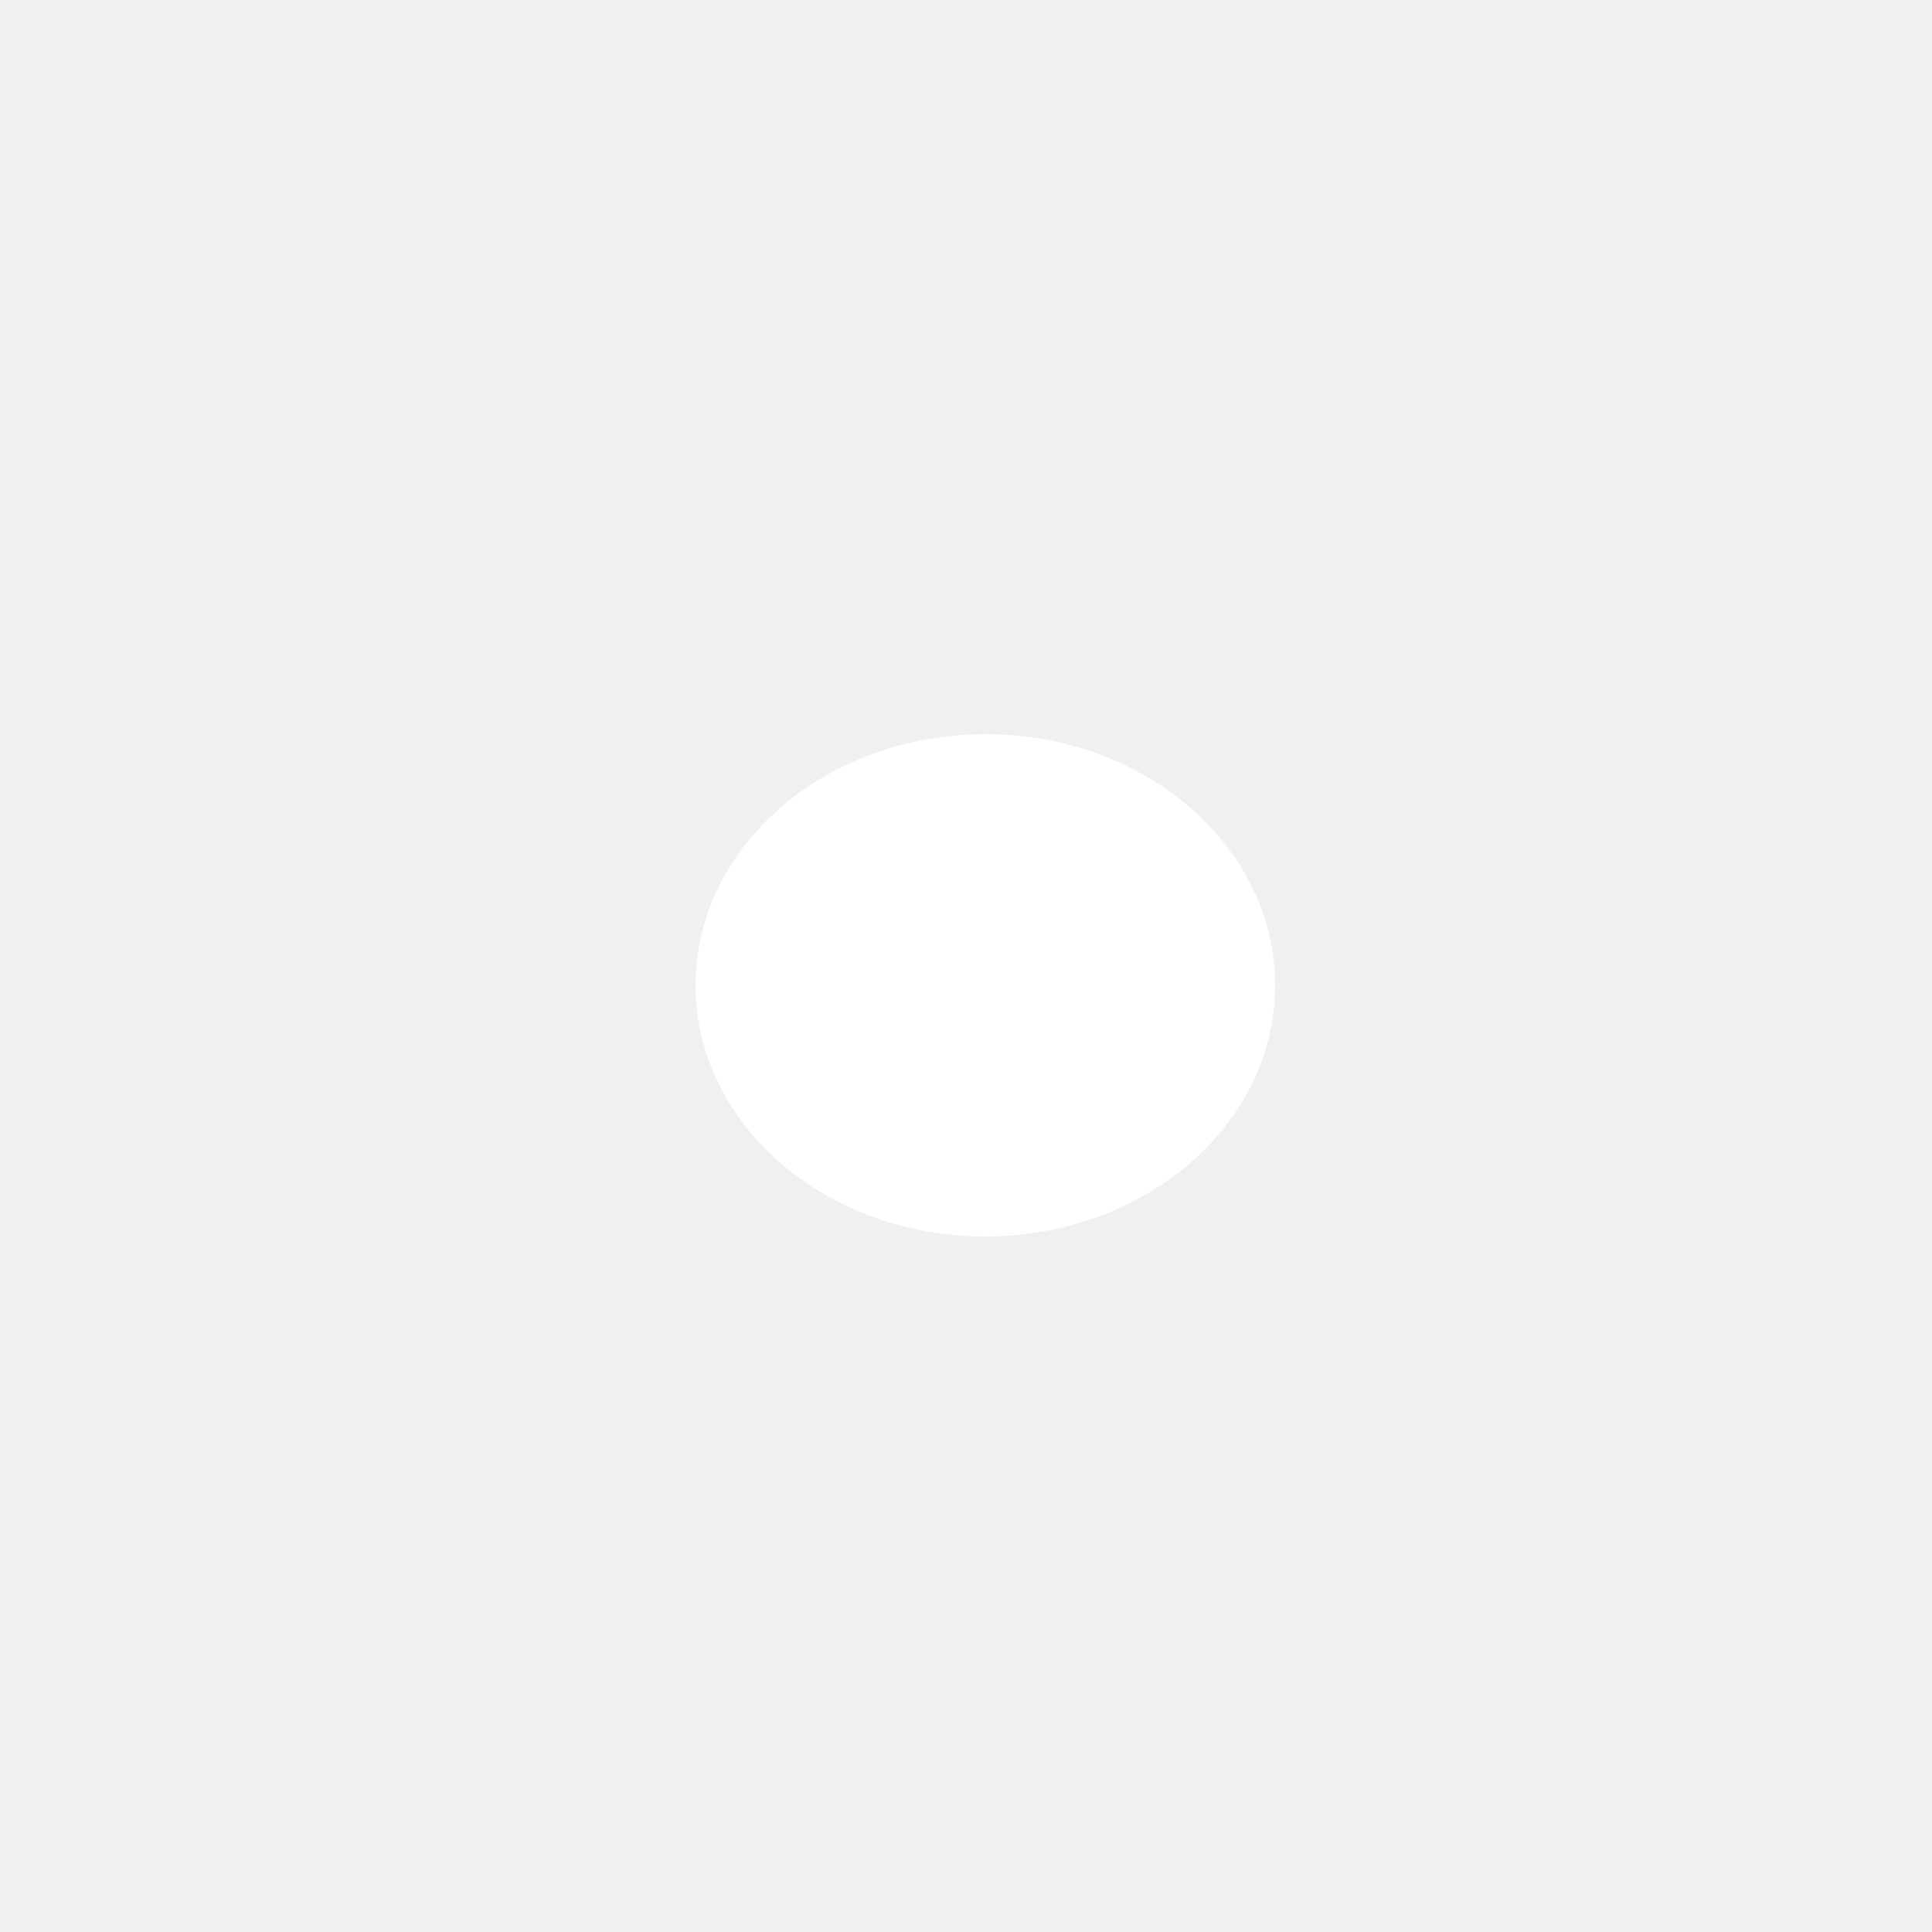
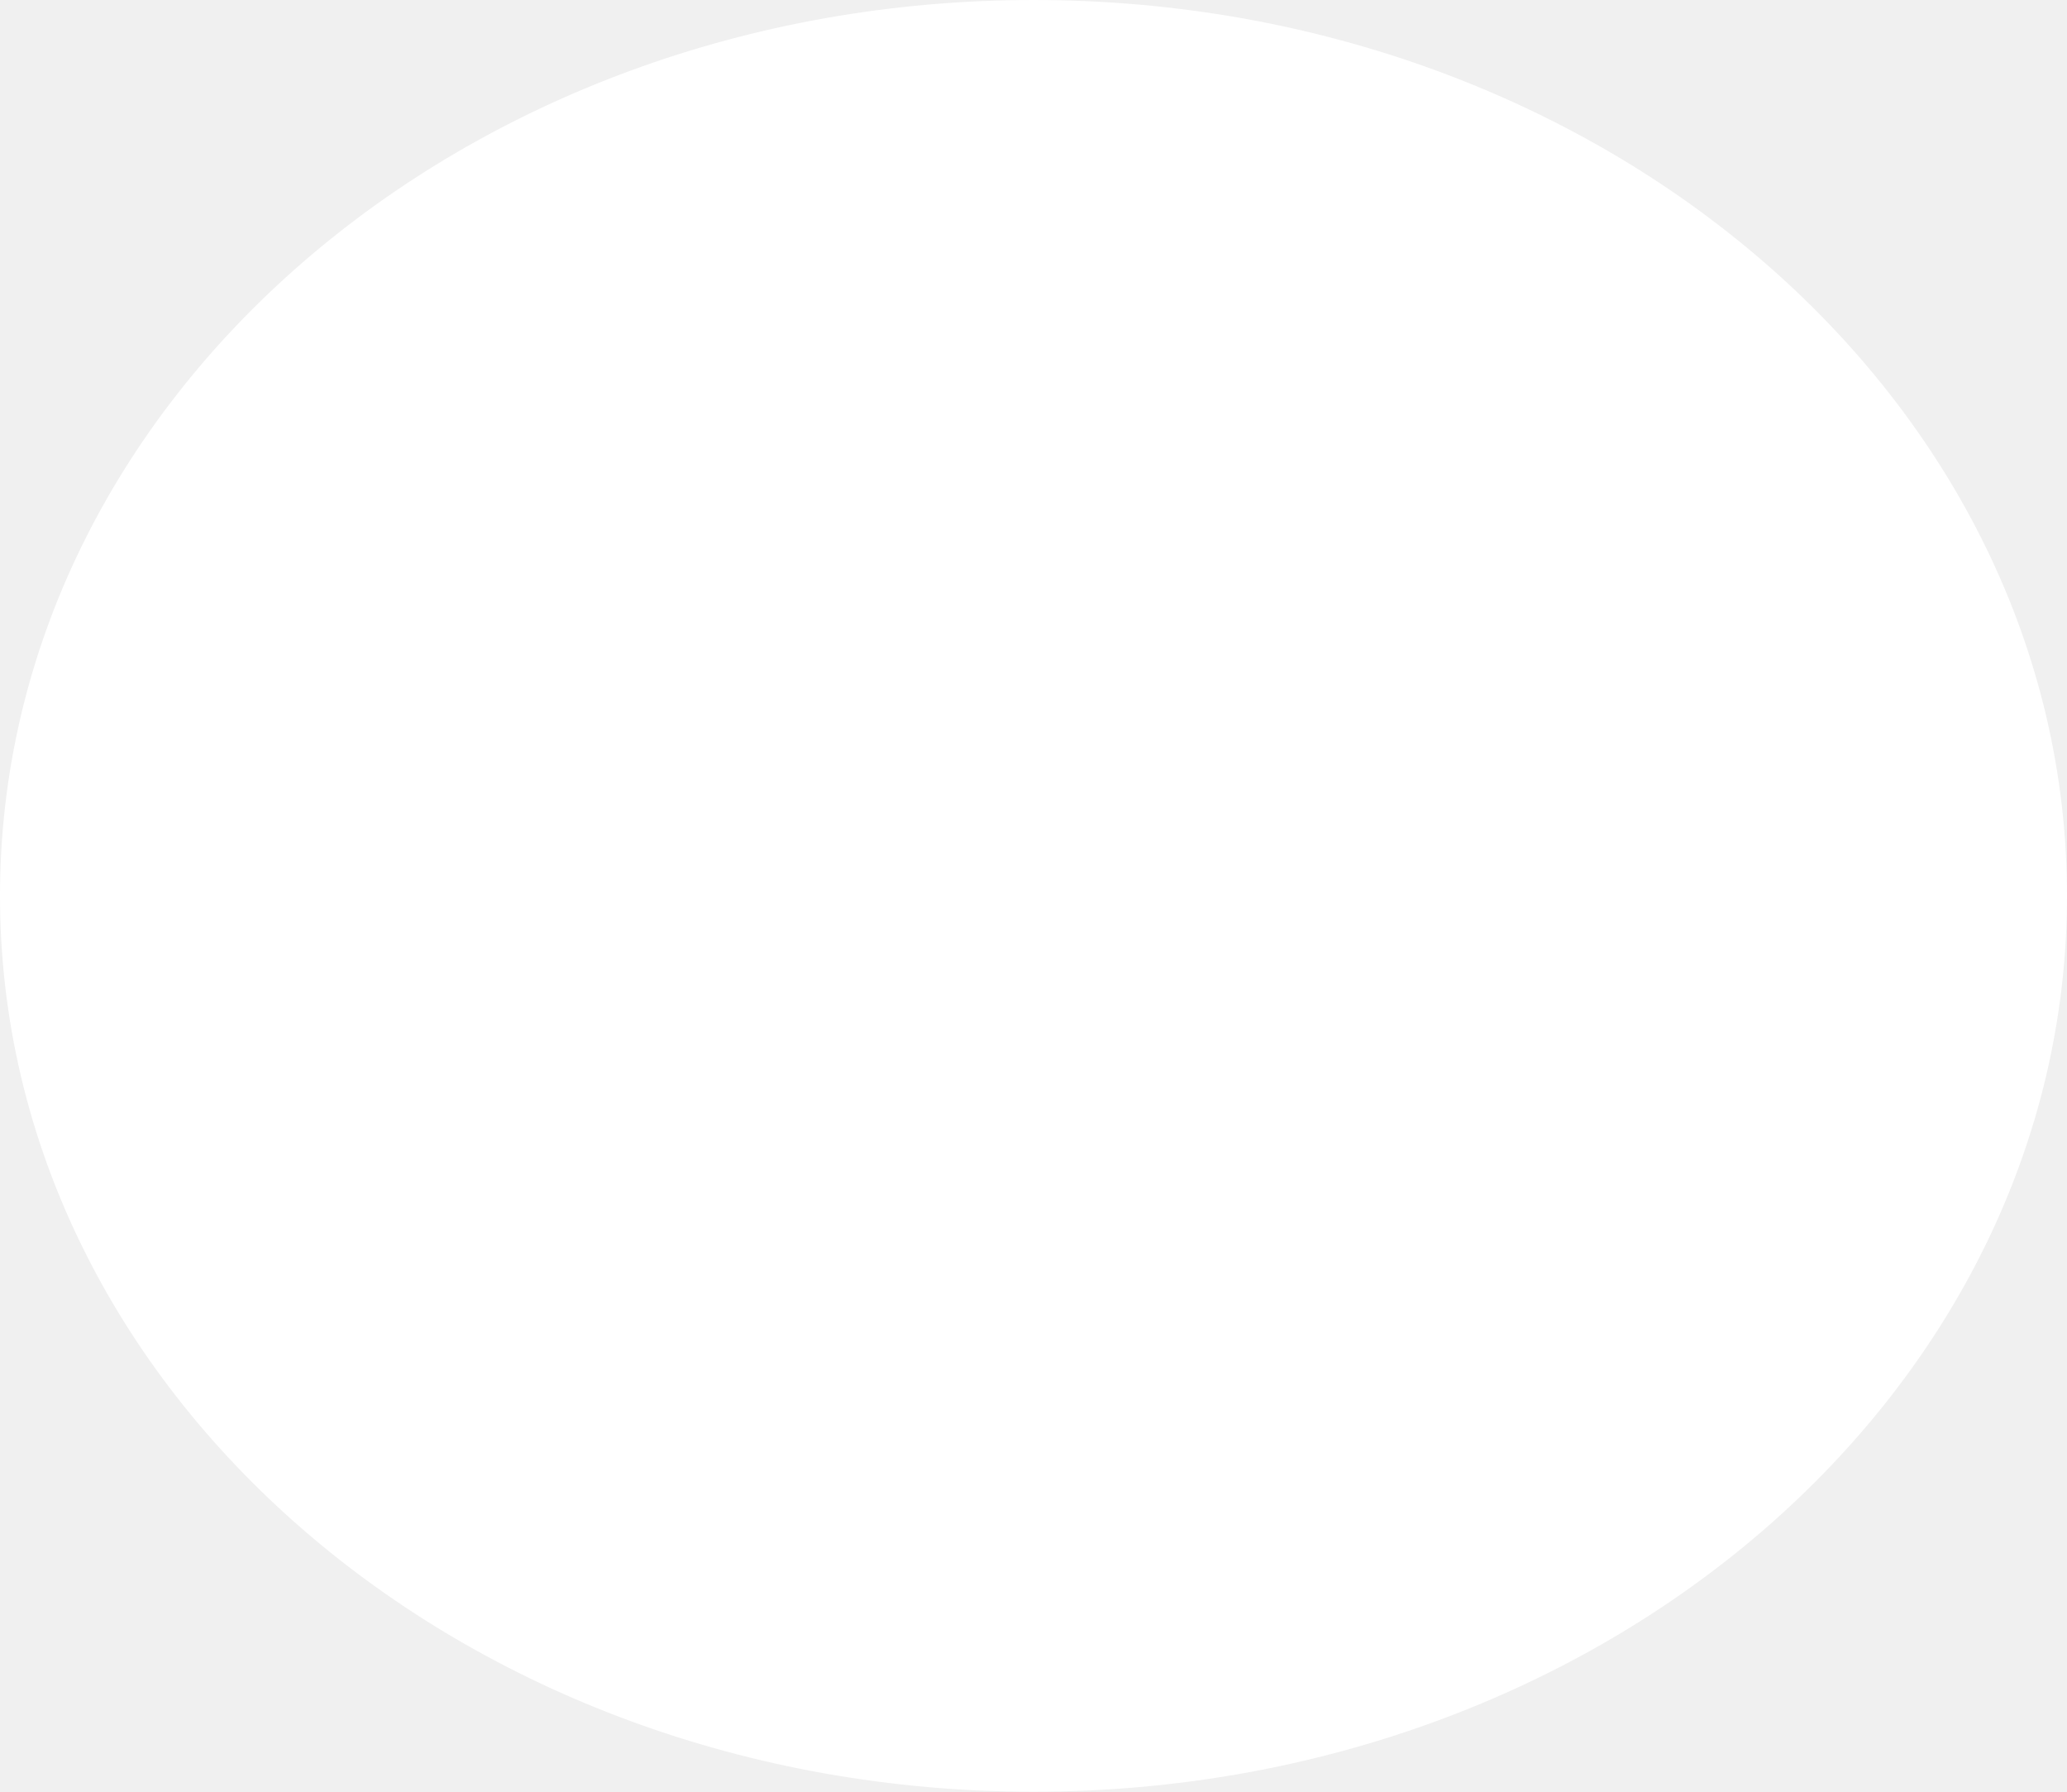
- <svg xmlns="http://www.w3.org/2000/svg" width="50" height="50" viewBox="0 0 50 50" fill="none">
-   <g filter="url(#filter0_d_7_51)">
-     <rect x="10" y="10" width="30" height="30" rx="15" fill="url(#paint0_linear_7_51)" />
-   </g>
-   <ellipse cx="25.5" cy="25.5" rx="7.5" ry="6.5" fill="white" />
+ <svg xmlns="http://www.w3.org/2000/svg" width="15" height="13" viewBox="0 0 15 13" fill="none">
+   <ellipse cx="7.5" cy="6.5" rx="7.5" ry="6.5" fill="white" />
</svg>
